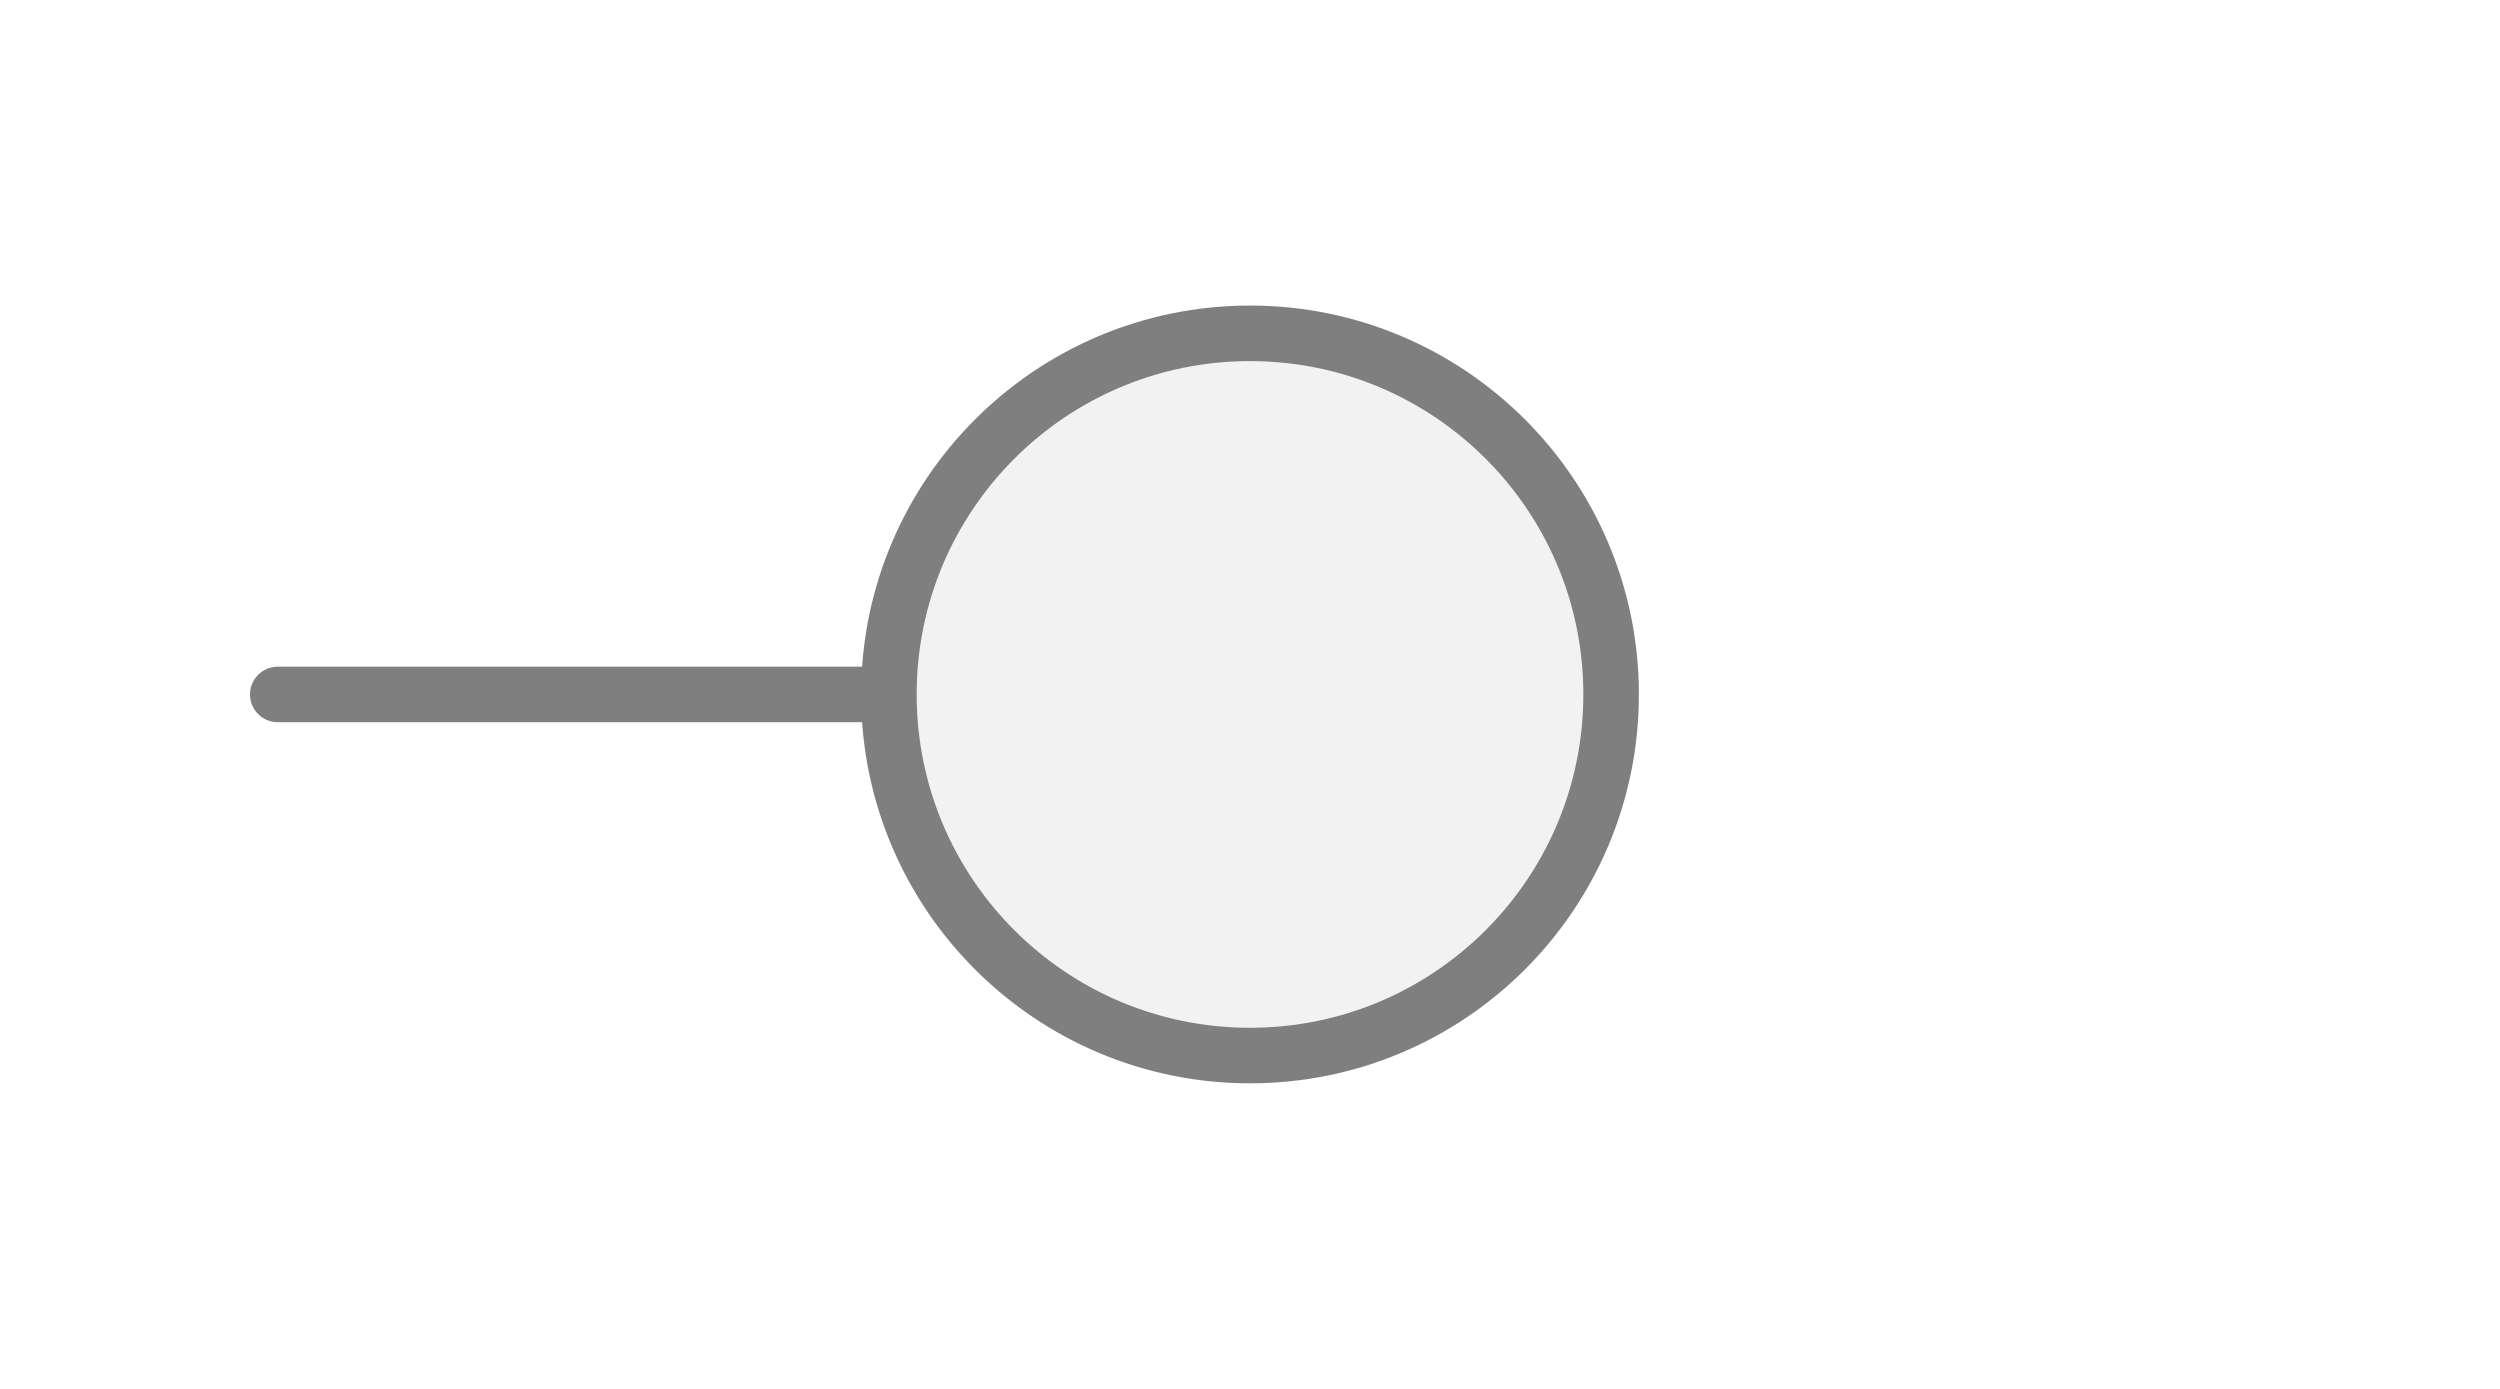
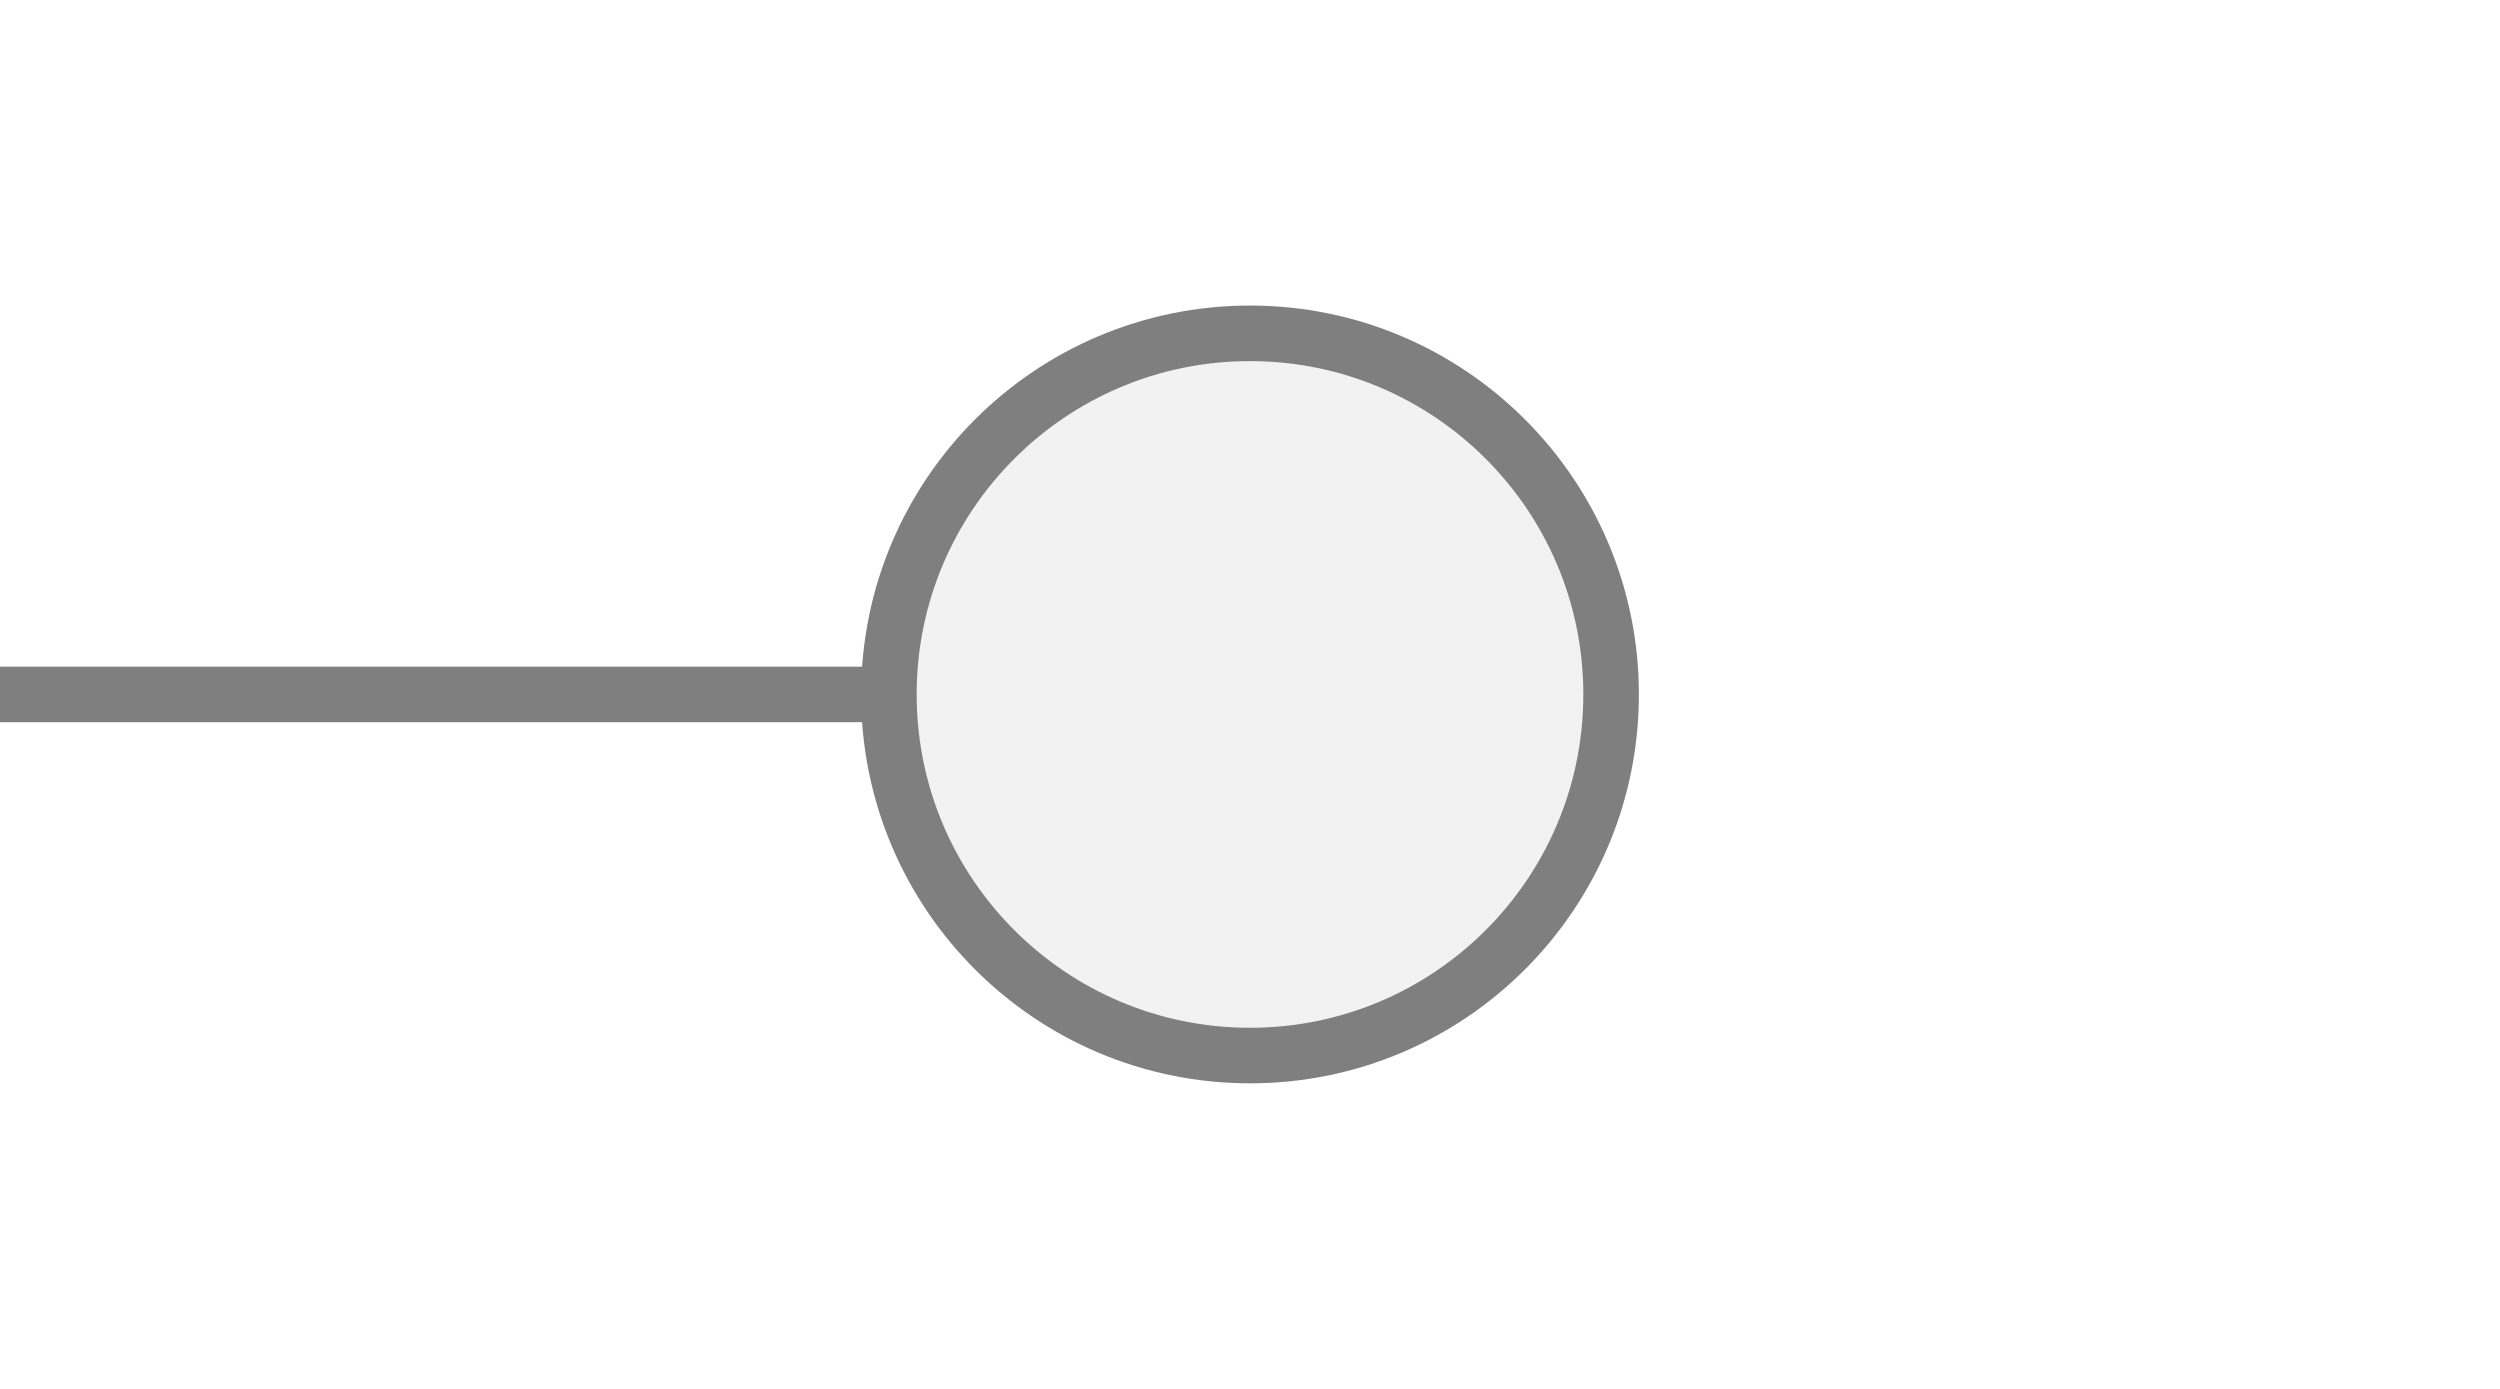
<svg xmlns="http://www.w3.org/2000/svg" width="45px" height="25px" viewBox="0 0 45 25">
-   <line x1="5" y1="12.5" x2="16" y2="12.5" stroke="#7f7f7f" stroke-width="1" stroke-linecap="round" />
+   <line x1="0" y1="12.5" x2="16" y2="12.5" stroke="#7f7f7f" stroke-width="1" stroke-linecap="round" />
  <circle cx="22.5" cy="12.5" r="6.5" fill="#f2f2f2" stroke="#7f7f7f" stroke-width="1" />
</svg>
